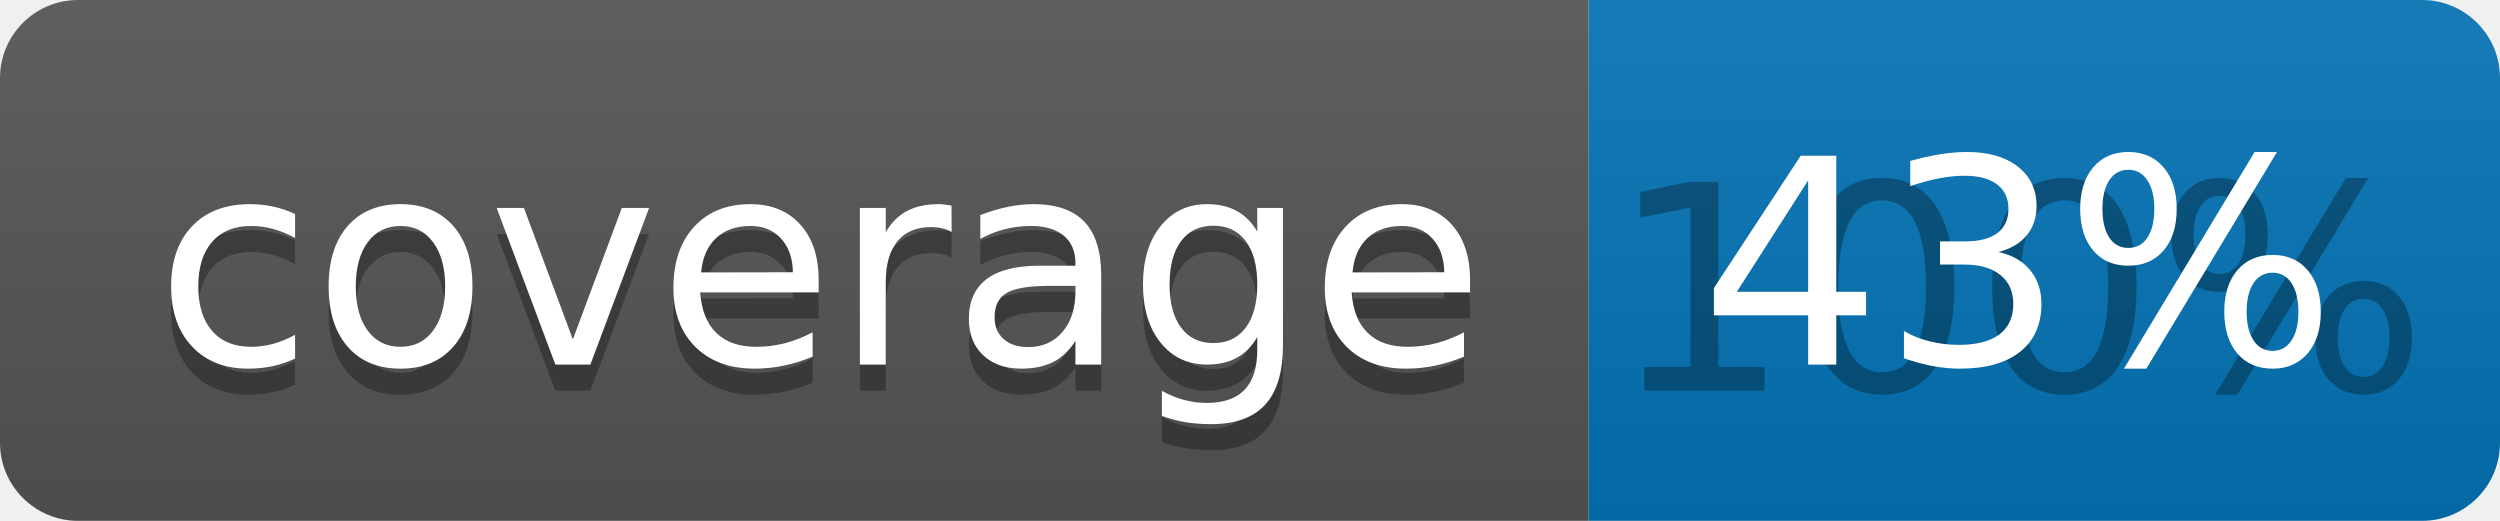
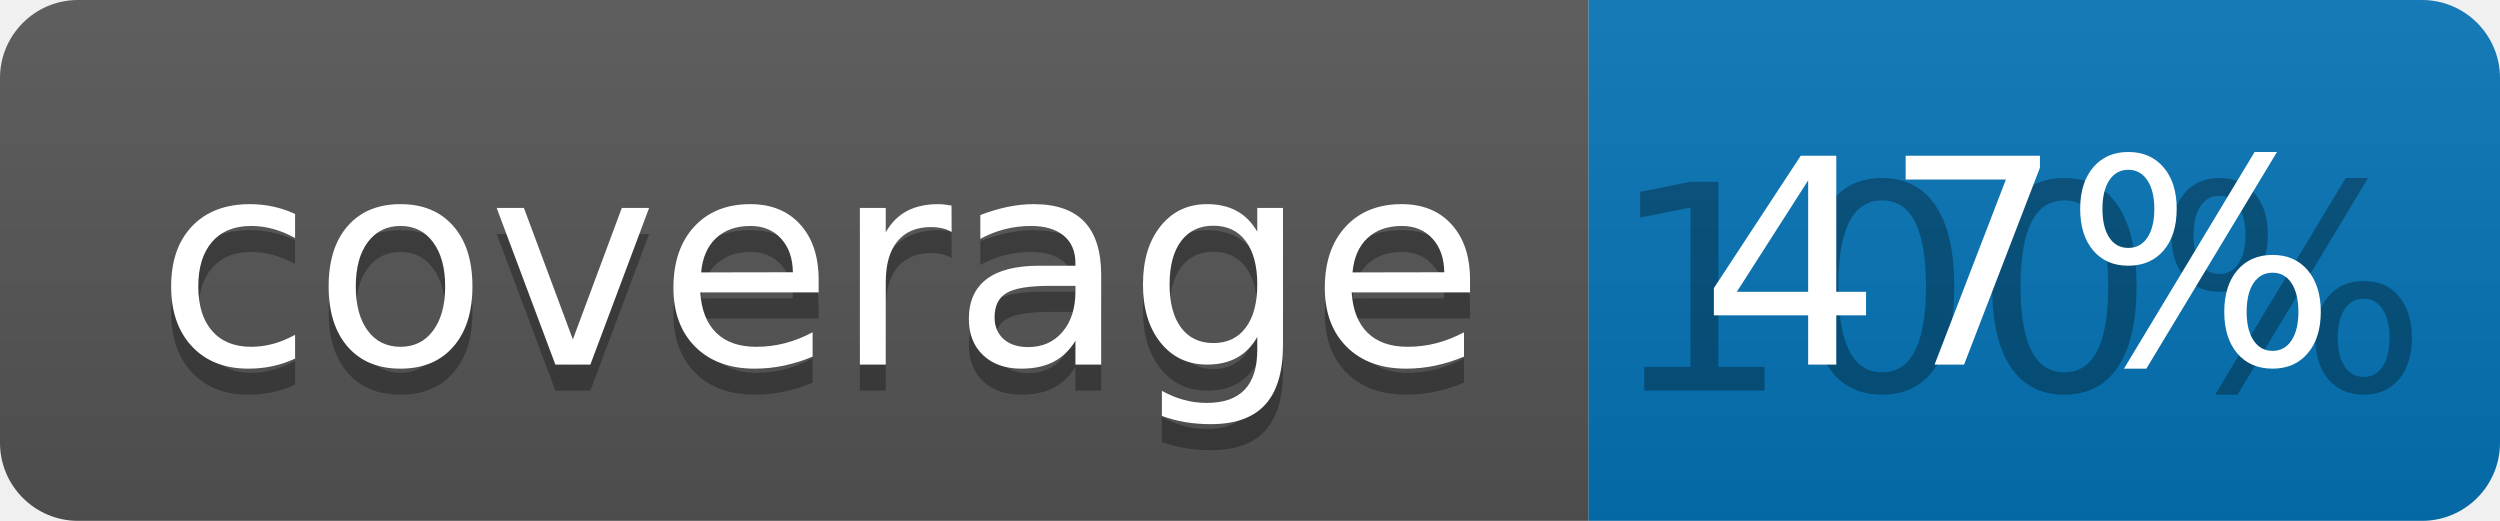
<svg xmlns="http://www.w3.org/2000/svg" width="96" height="20">
  <linearGradient id="b" x2="0" y2="100%">
    <stop offset="0" stop-color="#bbb" stop-opacity=".1" />
    <stop offset="1" stop-opacity=".1" />
  </linearGradient>
  <clipPath id="a">
    <rect width="96" height="20" rx="3" fill="#fff" />
  </clipPath>
  <g clip-path="url(#a)">
    <path fill="#555" d="M0 0h61v20H0z" />
    <path fill="#0374B5" d="M61 0h35v20H61z" />
    <path fill="url(#b)" d="M0 0h96v20H0z" />
  </g>
  <g fill="#fff" text-anchor="middle" font-family="DejaVu Sans,Verdana,Geneva,sans-serif" font-size="110">
    <text x="315" y="150" fill="#010101" fill-opacity=".3" transform="scale(.1)" textLength="510">coverage</text>
    <text x="315" y="140" transform="scale(.1)" textLength="510">coverage</text>
    <text x="775" y="150" fill="#010101" fill-opacity=".3" transform="scale(.1)" textLength="250">100%</text>
-     <text x="775" y="140" transform="scale(.1)" textLength="250">43%</text>
+     <text x="775" y="140" transform="scale(.1)" textLength="250">47%</text>
  </g>
</svg>
